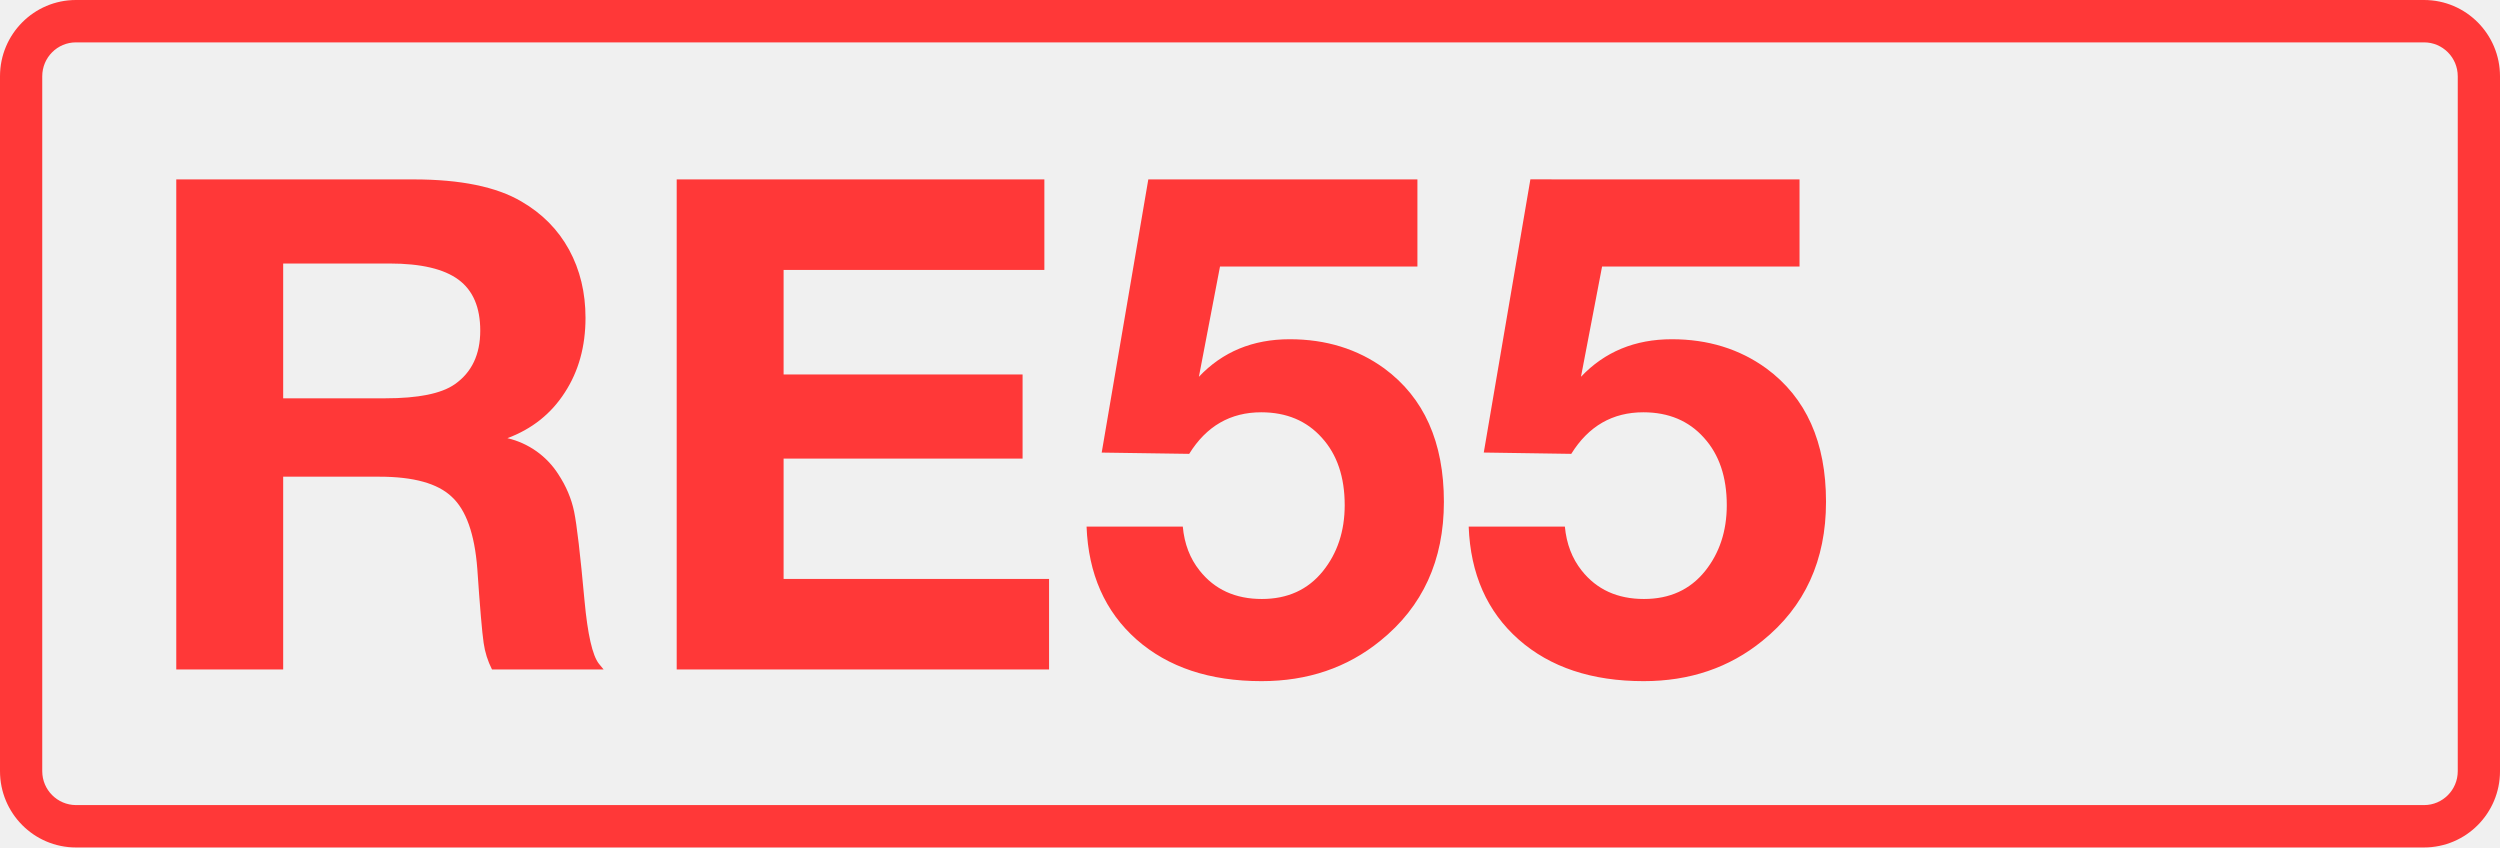
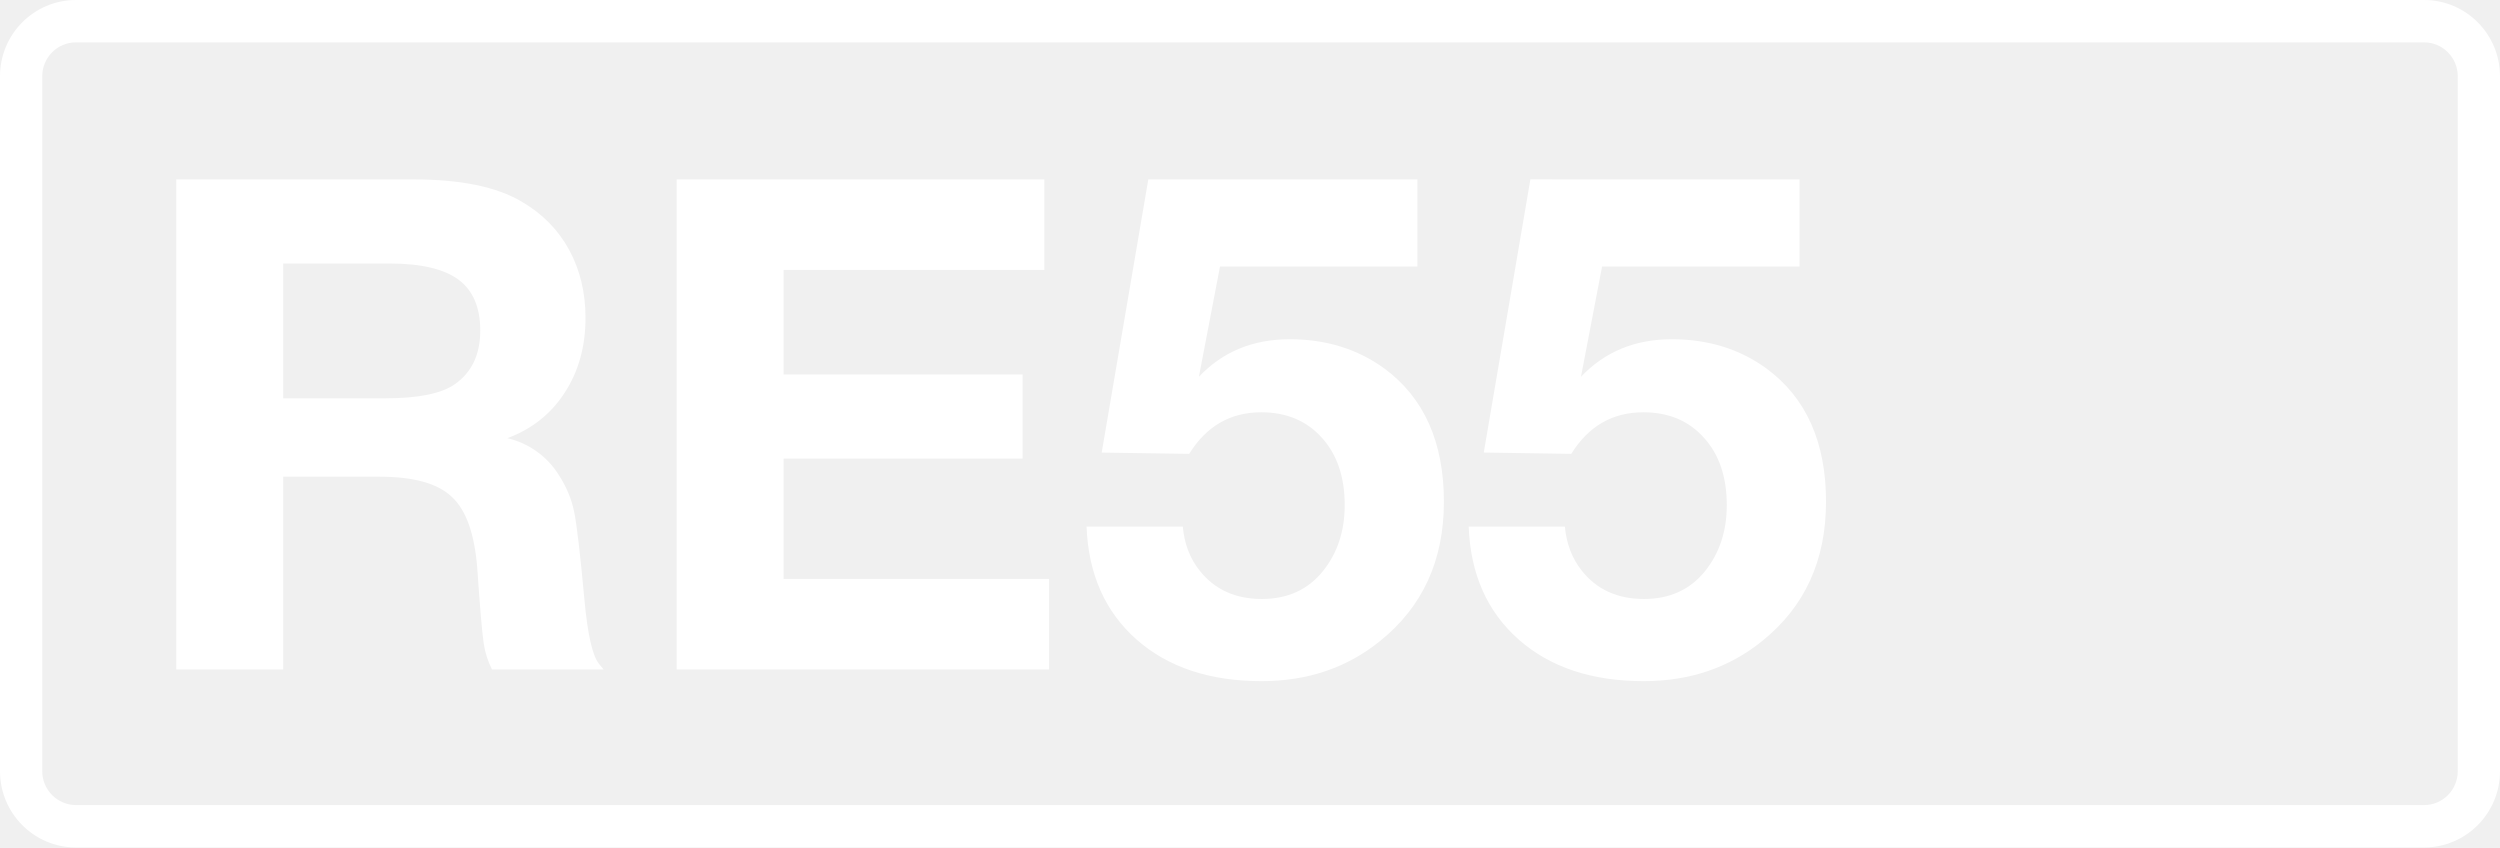
<svg xmlns="http://www.w3.org/2000/svg" class="color-immutable" width="59" height="20" fill="none" viewBox="0 0 59 20">
-   <g fill="#FF3838" clip-path="url(#a)">
+   <g fill="#fff" clip-path="url(#a)">
    <path d="M57.208 1c.439 0 .795.358.795.8v16.4c0 .442-.356.8-.795.8H1.792a.8.8 0 0 1-.795-.8V1.8c0-.442.356-.8.795-.8zm0-1H1.792C.803 0 0 .806 0 1.8v16.4c0 .994.803 1.8 1.792 1.8h55.416c.99 0 1.792-.806 1.792-1.8V1.8c0-.994-.803-1.8-1.792-1.8" />
    <path d="M4.16 4.234h5.6q1.662 0 2.547.522.735.427 1.124 1.139.387.712.387 1.606 0 1.013-.49 1.764-.483.751-1.353 1.076a1.95 1.95 0 0 1 1.203.854q.276.42.371.878t.245 2.096q.111 1.203.34 1.495l.111.135h-2.634a2 2 0 0 1-.197-.625q-.056-.38-.15-1.756-.095-1.227-.602-1.693-.498-.475-1.709-.475h-2.27V15.8H4.16zm2.523 1.985V9.4h2.413q1.162 0 1.637-.332.601-.42.601-1.266 0-.822-.514-1.202T9.2 6.219zM24.647 4.234V6.37h-6.154v2.468h5.64v1.985h-5.64v2.84h6.265v2.136H15.97V4.234zM33.451 4.234V6.29h-4.659l-.498 2.602q.838-.886 2.143-.886 1.282 0 2.231.688 1.408 1.036 1.408 3.149 0 2.072-1.503 3.282-1.17.95-2.8.95-1.835 0-2.95-.982-1.116-.988-1.18-2.665h2.271q.055.609.396 1.036.53.672 1.47.672.91 0 1.44-.656.515-.641.515-1.558 0-.997-.538-1.59-.538-.602-1.432-.602-1.092 0-1.7.981L26 10.681l1.1-6.447zM42.469 4.234V6.29h-4.66l-.498 2.602q.84-.886 2.144-.886 1.281 0 2.23.688 1.41 1.036 1.409 3.149 0 2.072-1.503 3.282-1.17.95-2.8.95-1.836 0-2.95-.982-1.117-.988-1.18-2.665h2.27q.057.609.396 1.036.53.672 1.471.672.91 0 1.44-.656.514-.641.514-1.558 0-.997-.538-1.59-.537-.602-1.431-.602-1.092 0-1.701.981l-2.065-.031 1.1-6.447z" />
  </g>
  <defs>
    <clipPath id="a">
      <path fill="#fff" d="M0 0h59v20H0z" />
    </clipPath>
  </defs>
</svg>
